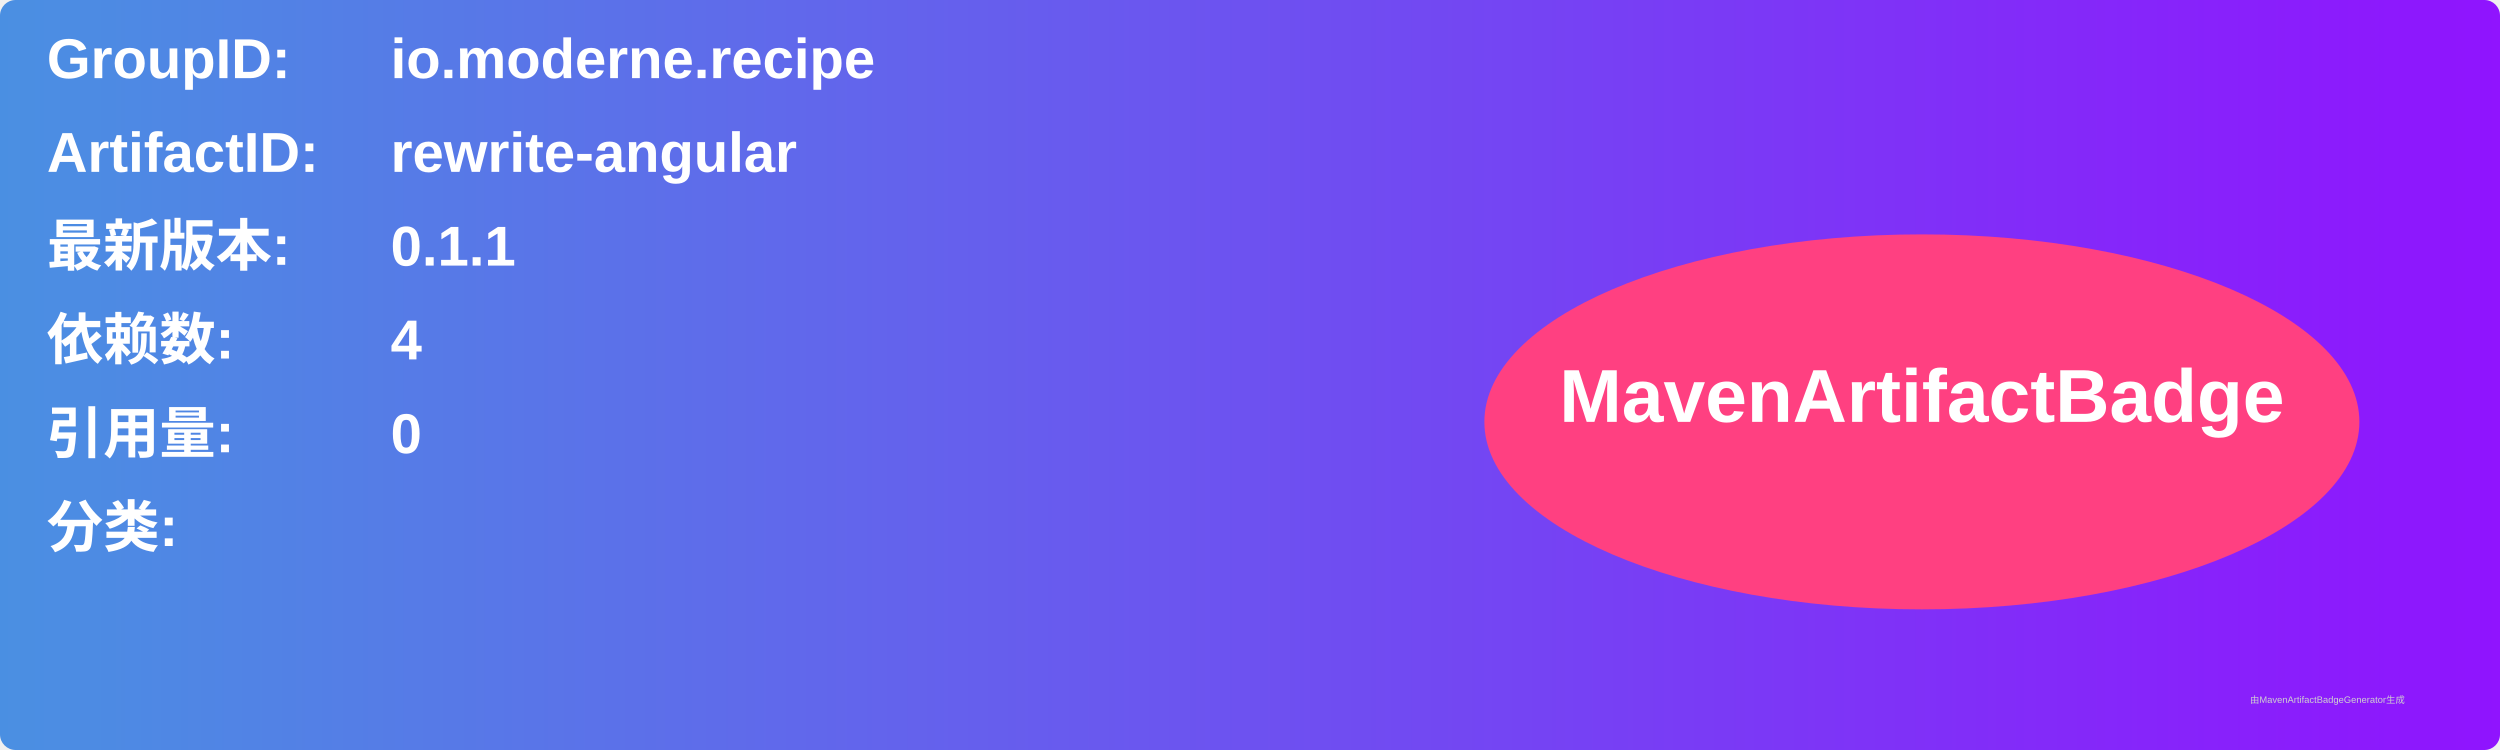
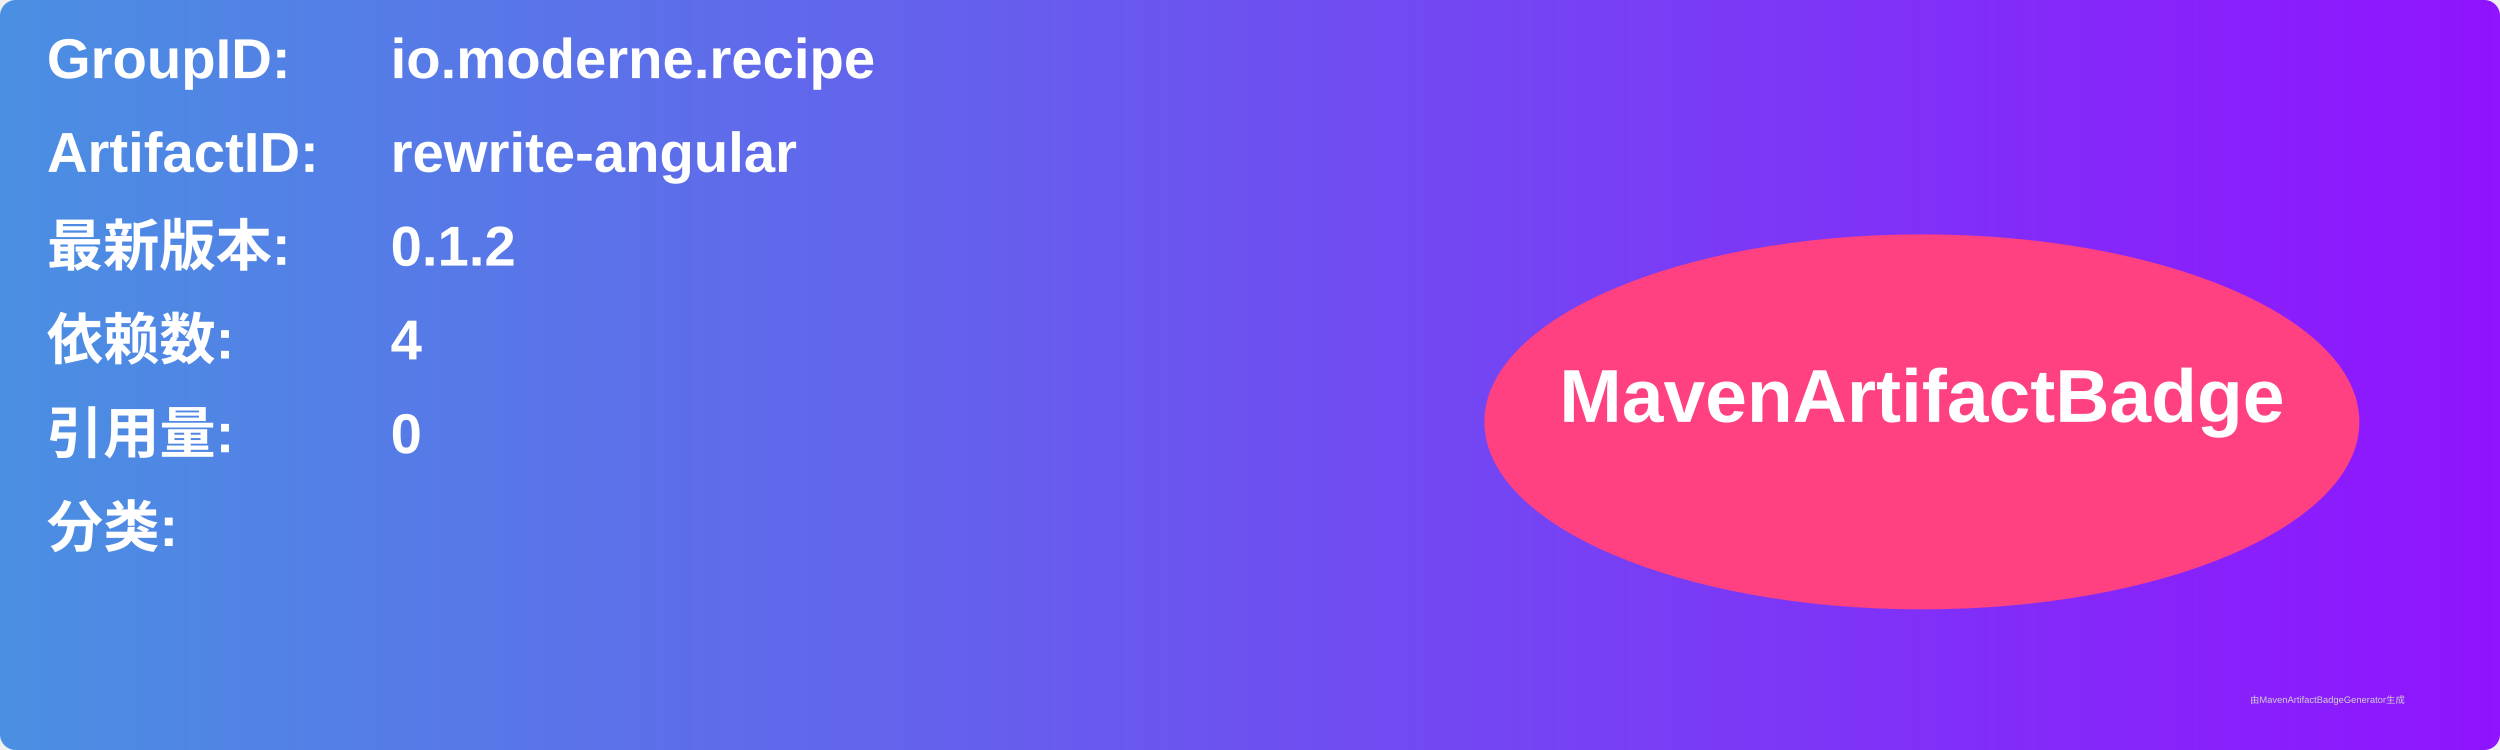
<svg xmlns="http://www.w3.org/2000/svg" width="800" height="240" viewBox="0 0 800 240">
  <linearGradient id="grad" x1="0%" y1="0%" x2="100%" y2="0%">
    <stop offset="0%" stop-color="#4a90e2" />
    <stop offset="100%" stop-color="#9013fe" />
  </linearGradient>
  <rect width="100%" height="100%" rx="5" ry="5" fill="url(#grad)" />
  <g transform="translate(15, 15)">
    <text x="0" y="10" font-family="Arial" font-size="18" fill="white" font-weight="bold" width="260">GroupID:</text>
    <text x="110" y="10" font-family="Arial" font-size="18" fill="white" font-weight="bold" width="460">io.moderne.recipe</text>
    <text x="0" y="40" font-family="Arial" font-size="18" fill="white" font-weight="bold" width="260">ArtifactID:</text>
    <text x="110" y="40" font-family="Arial" font-size="18" fill="white" font-weight="bold" width="460">rewrite-angular</text>
    <text x="0" y="70" font-family="Arial" font-size="18" fill="white" font-weight="bold">最新版本:</text>
    <text x="110" y="70" font-family="Arial" font-size="18" fill="white" font-weight="bold">
-       <tspan font-weight="bold">0.1.1</tspan>
+       <tspan font-weight="bold">0.1.2</tspan>
    </text>
    <text x="0" y="100" font-family="Arial" font-size="18" fill="white" font-weight="bold">依赖数: </text>
    <text x="110" y="100" font-family="Arial" font-size="18" fill="white">
      <tspan font-weight="bold">4</tspan>
    </text>
    <text x="0" y="130" font-family="Arial" font-size="18" fill="white" font-weight="bold">引用量: </text>
    <text x="110" y="130" font-family="Arial" font-size="18" fill="white">
      <tspan font-weight="bold">0</tspan>
    </text>
    <text x="0" y="160" font-family="Arial" font-size="18" fill="white" font-weight="bold">分类:</text>
    <text x="10" y="190" font-family="Arial" font-size="10" fill="white">
      <tspan font-weight="bold" />
    </text>
    <ellipse cx="600" cy="120" rx="140" ry="60" fill="#ff4081" />
    <text x="600" y="120" text-anchor="middle" font-family="Arial" font-size="24" fill="white" font-weight="bold">MavenArtifactBadge</text>
  </g>
  <text x="720" y="225" font-family="Arial" font-size="3" fill="#d0d0d0">由MavenArtifactBadgeGenerator生成</text>
</svg>
